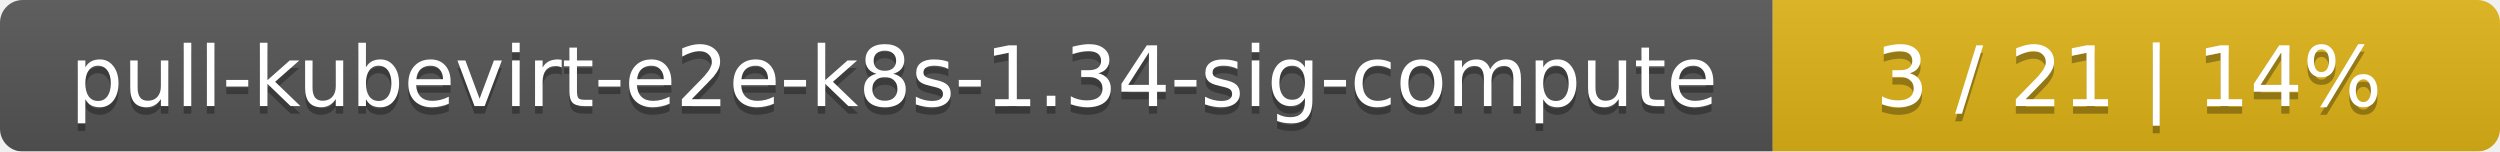
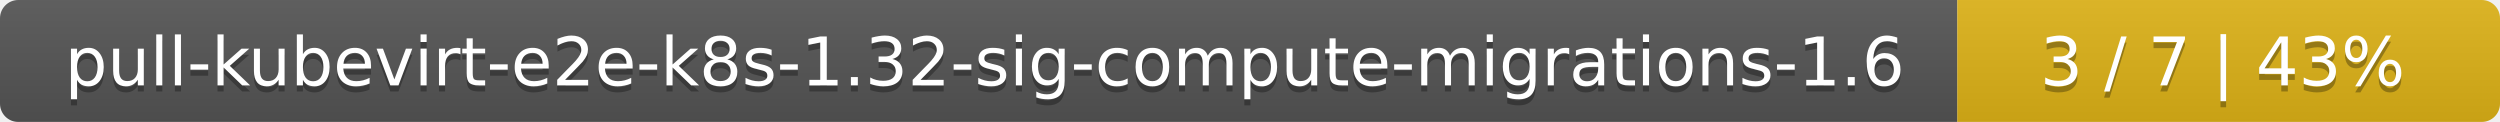
- <svg xmlns="http://www.w3.org/2000/svg" width="330" height="20">
+ <svg xmlns="http://www.w3.org/2000/svg" width="410" height="20">
  <linearGradient id="smooth" x2="0" y2="100%">
    <stop offset="0" stop-color="#bbb" stop-opacity=".1" />
    <stop offset="1" stop-opacity=".1" />
  </linearGradient>
  <mask id="round">
-     <rect width="330" height="20" rx="3" fill="#fff" />
+     <rect width="410" height="20" rx="3" fill="#fff" />
  </mask>
  <g mask="url(#round)">
-     <rect width="234" height="20" fill="#555" />
-     <rect x="234" width="96" height="20" fill="#dfb317" />
-     <rect width="330" height="20" fill="url(#smooth)" />
+     <rect width="321" height="20" fill="#555" />
+     <rect x="321" width="89" height="20" fill="#dfb317" />
+     <rect width="410" height="20" fill="url(#smooth)" />
  </g>
  <g fill="#fff" text-anchor="middle" font-family="DejaVu Sans,Verdana,Geneva,sans-serif" font-size="11">
-     <text x="118" y="15" fill="#010101" fill-opacity=".3">pull-kubevirt-e2e-k8s-1.34-sig-compute</text>
-     <text x="118" y="14">pull-kubevirt-e2e-k8s-1.34-sig-compute</text>
-     <text x="281" y="15" fill="#010101" fill-opacity=".3">3 / 21    |    14%</text>
-     <text x="281" y="14">3 / 21    |    14%</text>
+     <text x="161.5" y="15" fill="#010101" fill-opacity=".3">pull-kubevirt-e2e-k8s-1.32-sig-compute-migrations-1.6</text>
+     <text x="161.5" y="14">pull-kubevirt-e2e-k8s-1.32-sig-compute-migrations-1.6</text>
+     <text x="364.5" y="15" fill="#010101" fill-opacity=".3">3 / 7    |    43%</text>
+     <text x="364.5" y="14">3 / 7    |    43%</text>
  </g>
</svg>
